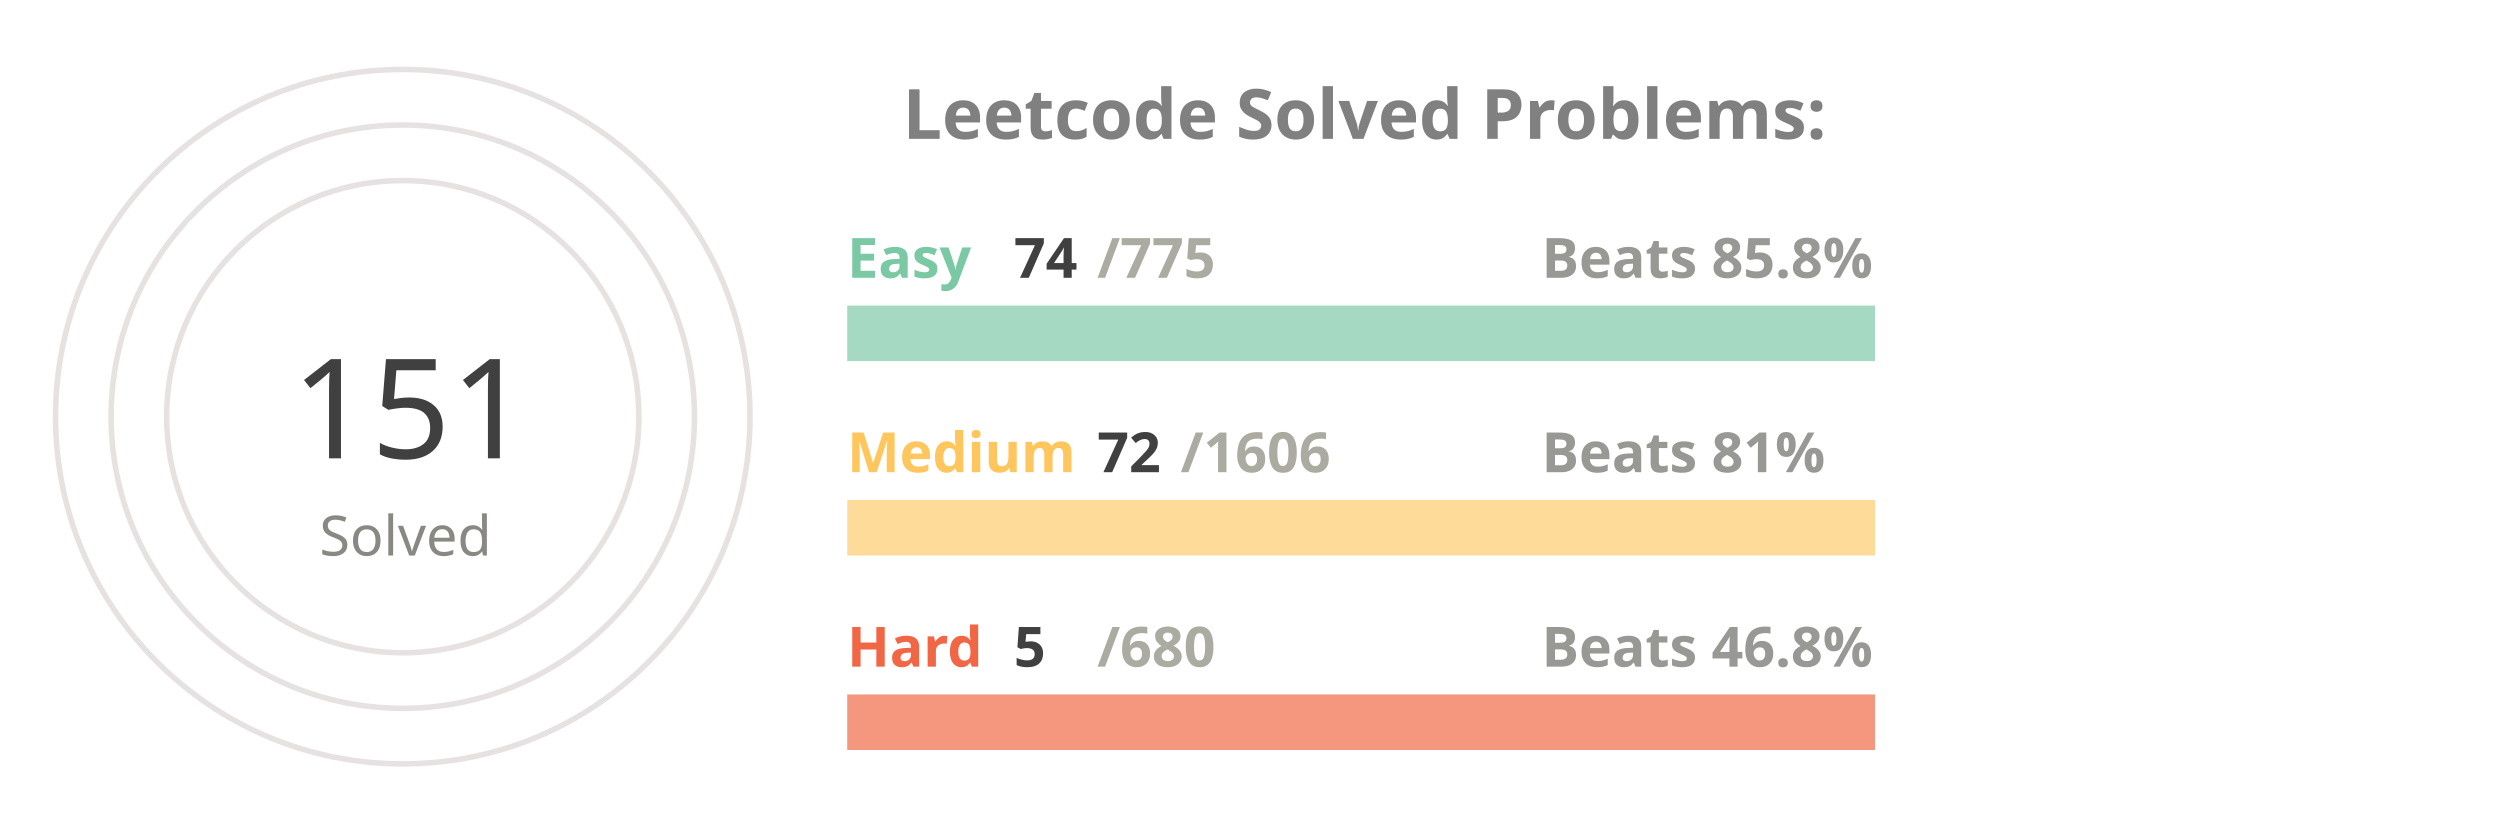
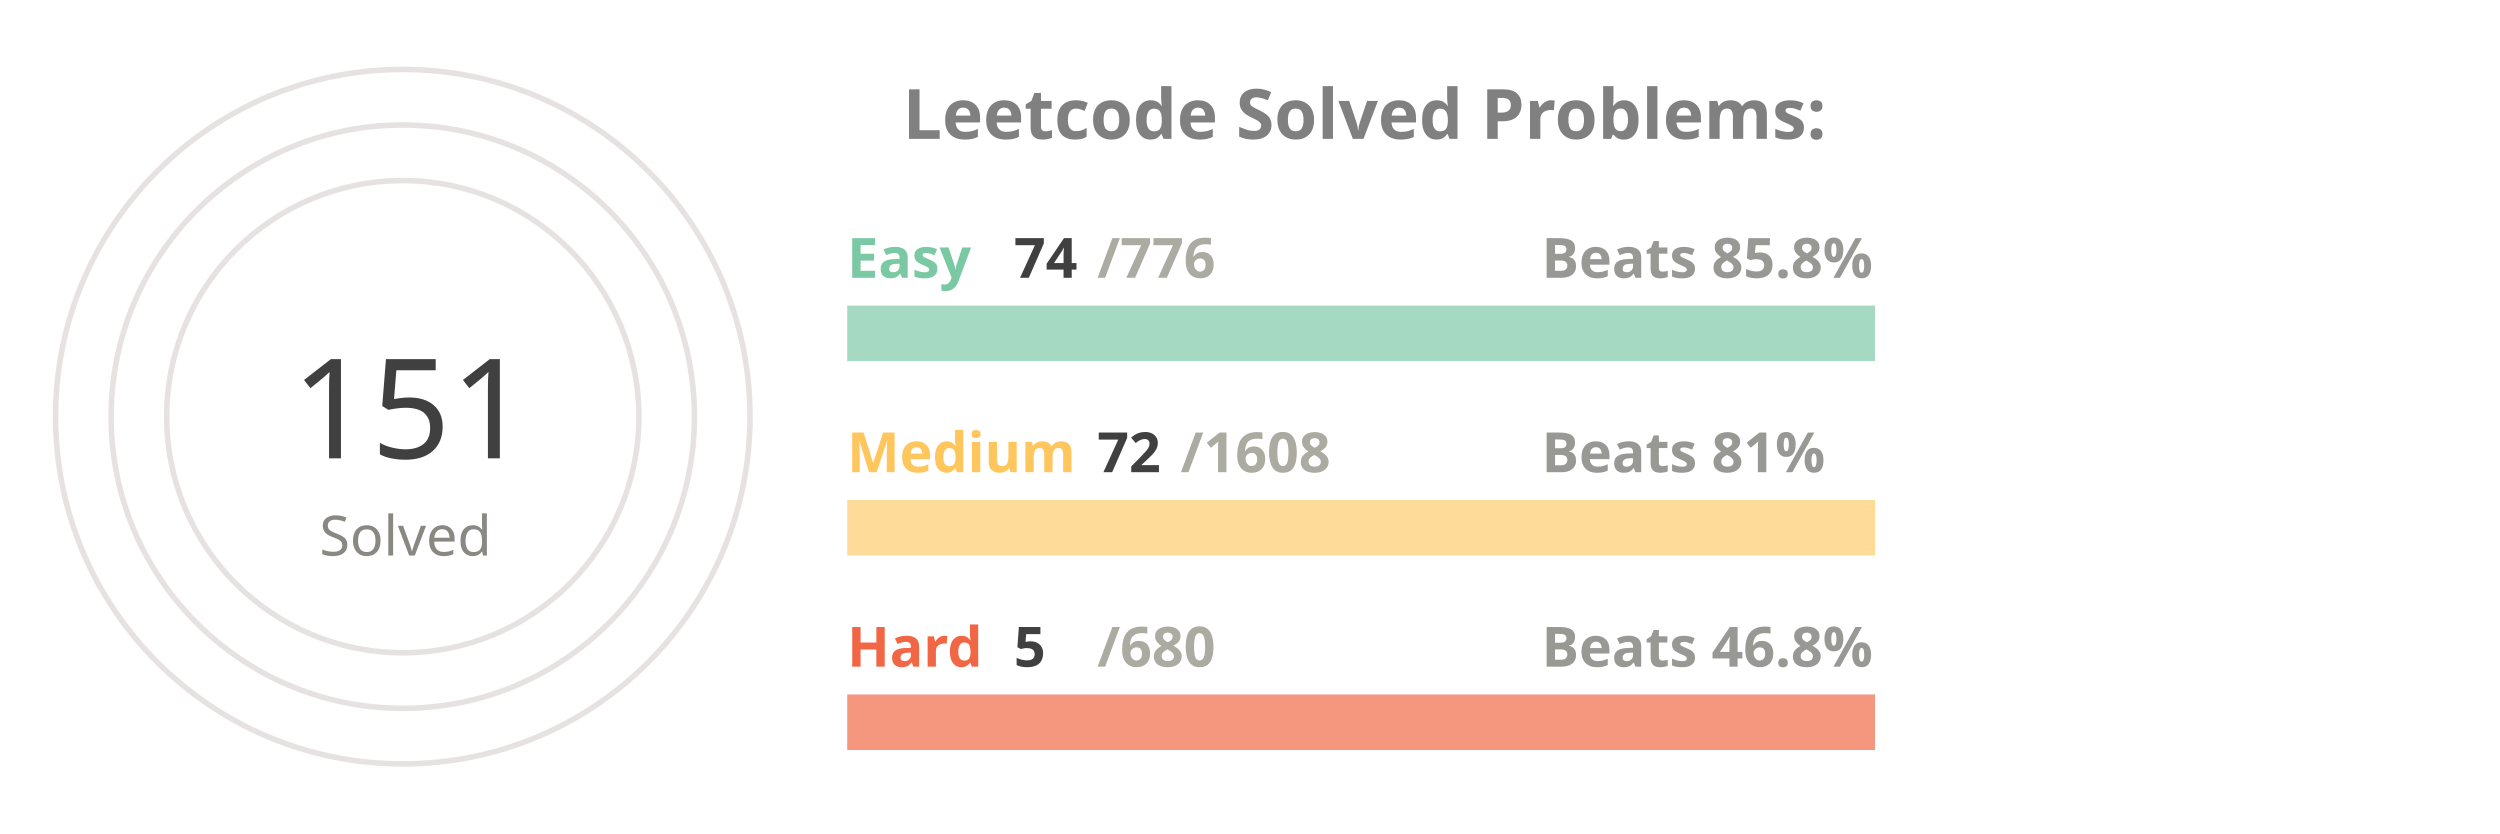
<svg xmlns="http://www.w3.org/2000/svg" viewBox="0 0 650 300" height="200px" width="600px">
  <style>
.label {
	font: bold 25px sans-serif;
	color: #404040;
	-webkit-text-stroke: 1px white;
  }
.name {
	font: bold 20px sans-serif;
	color: #404040;
  }

.line {
	stroke-dasharray: 1000;
	stroke-dashoffset: 1000;
	animation: dash 3.5s ease-in-out forwards;	
	animation-iteration-count: infinite;
	animation-direction: alternate-reverse;
}

.totalSum {
	font: 50px sans-serif;
}

.totalSumLabel {
	font: 20px sans-serif;
}

.path {
	stroke-dasharray: 1000;
	stroke-dashoffset: 1000;
	animation: dash 3.5s ease-in-out forwards;	
	animation-iteration-count: infinite;
	animation-direction: alternate-reverse;
}
  
@keyframes dash {
	to {
		stroke-dashoffset: 0;
	}
}

</style>
  <g stroke="#E6E2E1" fill="none" stroke-width="2">
    <circle cx="20" cy="150" r="125" />
    <circle cx="20" cy="150" r="105" />
    <circle cx="20" cy="150" r="85" />
  </g>
  <g fill="none" stroke-width="20">
    <line x1="180" y1="120" x2="550" y2="120" stroke="#a5d9c1" />
    <line x1="180" y1="190" x2="550" y2="190" stroke="#ffdb99" />
    <line x1="180" y1="260" x2="550" y2="260" stroke="#f5977f" />
  </g>
  <g fill="none" stroke-width="20" class="line">
    <line x1="180" y1="120" x2="215" y2="120" stroke="#7BC8A4" />
    <line x1="180" y1="190" x2="196" y2="190" stroke="#FFC65D" />
    <line x1="180" y1="260" x2="182" y2="260" stroke="#F16745" />
  </g>
  <g fill="none" stroke-width="20" stroke-linecap="round" class="path">
    <path d="M 20 25 A 125 125 45 0 1 86 43" stroke="#7BC8A4" />
    <path d="M 20 45 A 105 105 45 0 1 45 48" stroke="#FFC65D" />
    <path d="M 20 65 A 85 85 45 0 1 20 65" stroke="#F16745" />
  </g>
  <g class="name">
    <text x="180" y="100" fill="#7BC8A4">Easy</text>
    <text x="240" y="100" fill="#404040">74</text>
-     <text x="270" y="100" fill="#ABABA1">/775</text>
+     <text x="270" y="100" fill="#ABABA1">/776</text>
    <text x="430" y="100" fill="#989894">Beats 85.8%</text>
    <text x="180" y="170" fill="#FFC65D">Medium</text>
    <text x="270" y="170" fill="#404040">72</text>
-     <text x="300" y="170" fill="#ABABA1">/1606</text>
+     <text x="300" y="170" fill="#ABABA1">/1608</text>
    <text x="430" y="170" fill="#989894">Beats 81%</text>
    <text x="180" y="240" fill="#F16745">Hard</text>
    <text x="240" y="240" fill="#404040">5</text>
    <text x="270" y="240" fill="#ABABA1">/680</text>
    <text x="430" y="240" fill="#989894">Beats 46.8%</text>
  </g>
  <g>
    <text x="-20" y="165" fill="#404040" class="totalSum">151</text>
    <text x="-10" y="200" fill="#8A8883" class="totalSumLabel">Solved</text>
  </g>
  <g class="label">
    <text x="200" y="50" fill="gray">Leetcode Solved Problems:</text>
  </g>
</svg>
